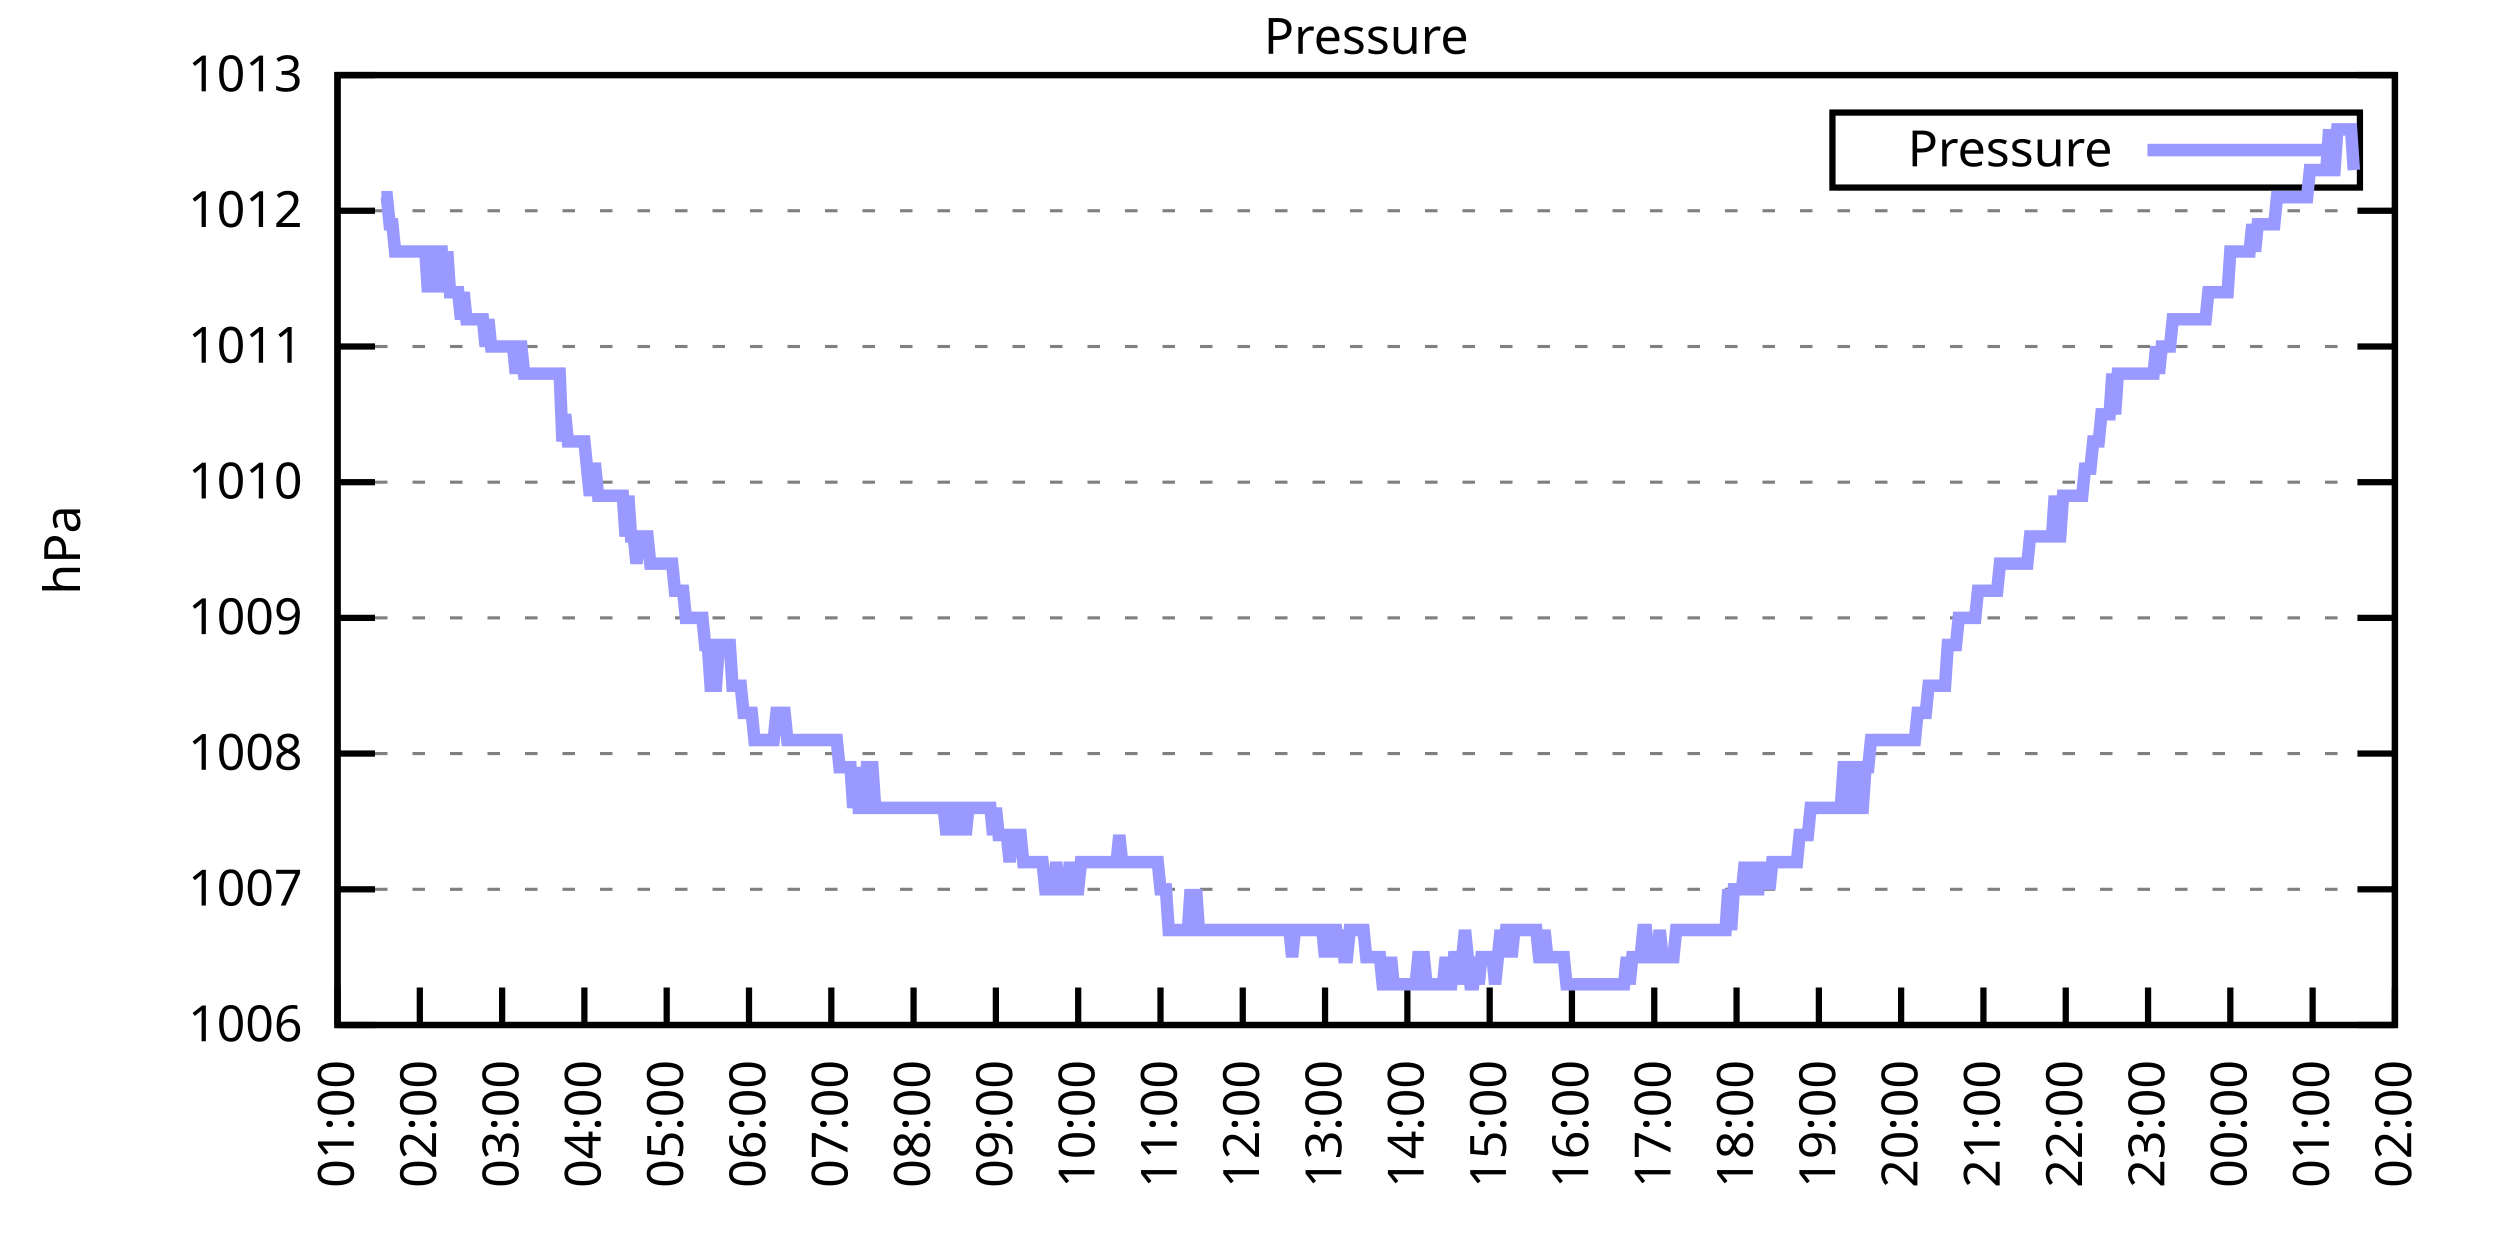
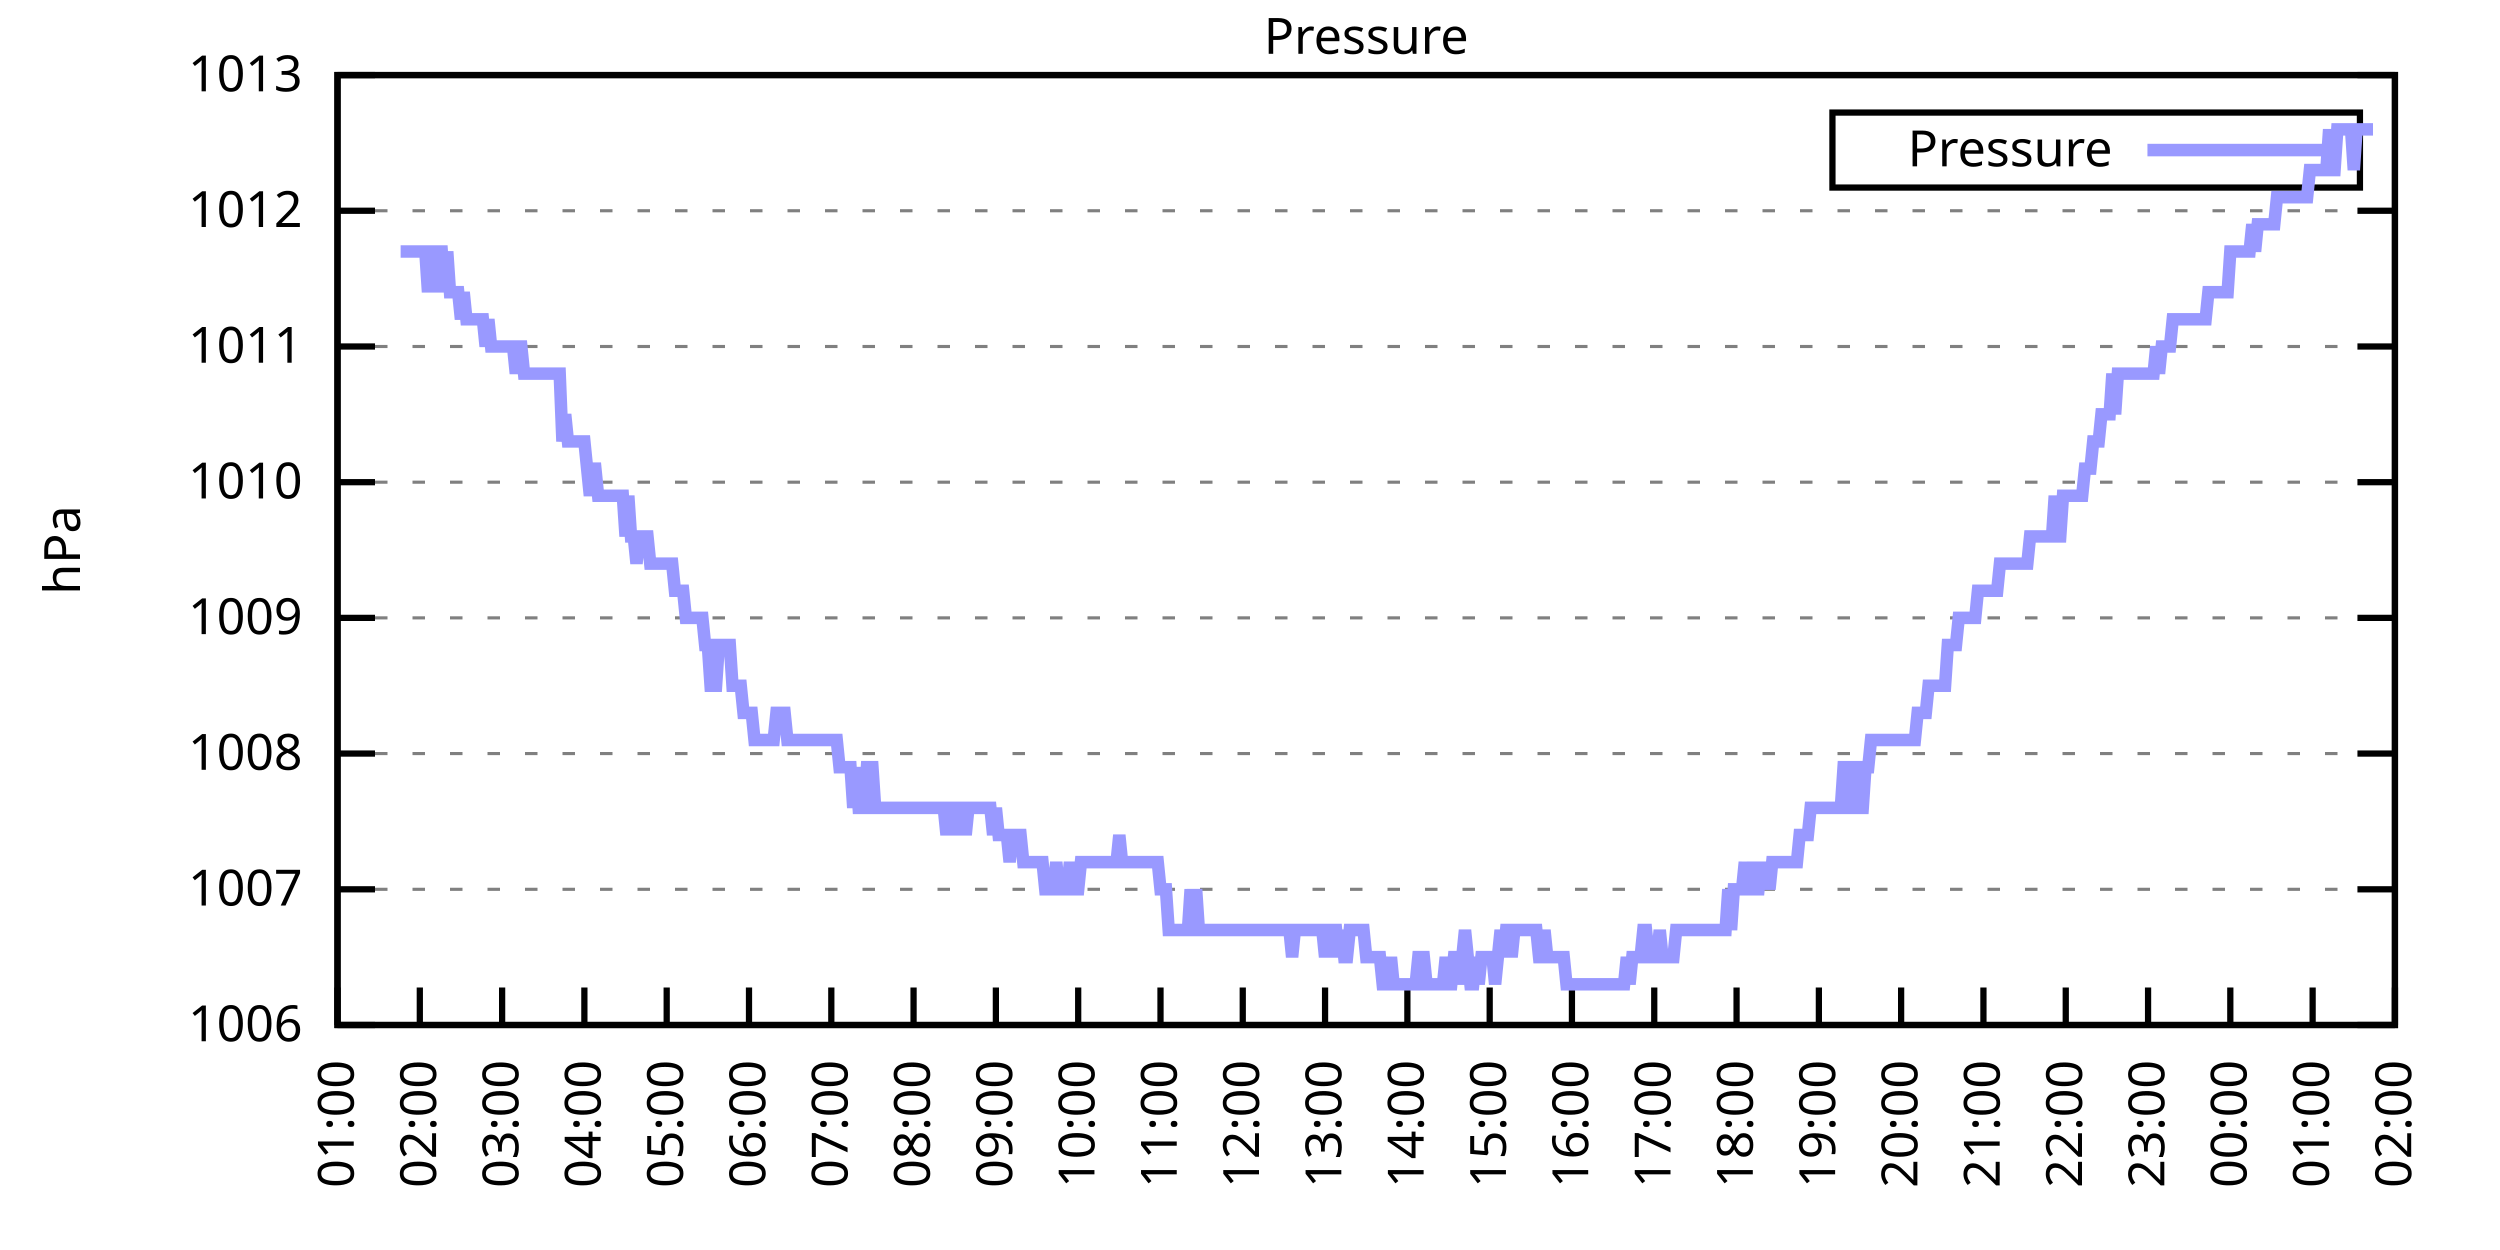
<svg xmlns="http://www.w3.org/2000/svg" xmlns:xlink="http://www.w3.org/1999/xlink" width="400" height="200" viewBox="0 0 400 200">
  <g id="gnuplot_canvas">
    <rect x="0" y="0" width="400" height="200" fill="none" />
    <defs>
      <circle id="gpDot" r="0.5" stroke-width="0.5" stroke="currentColor" />
      <path id="gpPt0" stroke-width="0.333" stroke="currentColor" d="M-1,0 h2 M0,-1 v2" />
      <path id="gpPt1" stroke-width="0.333" stroke="currentColor" d="M-1,-1 L1,1 M1,-1 L-1,1" />
      <path id="gpPt2" stroke-width="0.333" stroke="currentColor" d="M-1,0 L1,0 M0,-1 L0,1 M-1,-1 L1,1 M-1,1 L1,-1" />
      <rect id="gpPt3" stroke-width="0.333" stroke="currentColor" x="-1" y="-1" width="2" height="2" />
      <rect id="gpPt4" stroke-width="0.333" stroke="currentColor" fill="currentColor" x="-1" y="-1" width="2" height="2" />
      <circle id="gpPt5" stroke-width="0.333" stroke="currentColor" cx="0" cy="0" r="1" />
      <use xlink:href="#gpPt5" id="gpPt6" fill="currentColor" stroke="none" />
      <path id="gpPt7" stroke-width="0.333" stroke="currentColor" d="M0,-1.33 L-1.33,0.67 L1.33,0.67 z" />
      <use xlink:href="#gpPt7" id="gpPt8" fill="currentColor" stroke="none" />
      <use xlink:href="#gpPt7" id="gpPt9" stroke="currentColor" transform="rotate(180)" />
      <use xlink:href="#gpPt9" id="gpPt10" fill="currentColor" stroke="none" />
      <use xlink:href="#gpPt3" id="gpPt11" stroke="currentColor" transform="rotate(45)" />
      <use xlink:href="#gpPt11" id="gpPt12" fill="currentColor" stroke="none" />
      <path id="gpPt13" stroke-width="0.333" stroke="currentColor" d="M0,1.330 L1.265,0.411 L0.782,-1.067 L-0.782,-1.076 L-1.265,0.411 z" />
      <use xlink:href="#gpPt13" id="gpPt14" fill="currentColor" stroke="none" />
      <filter id="textbox" filterUnits="objectBoundingBox" x="0" y="0" height="1" width="1">
        <feFlood flood-color="white" flood-opacity="1" result="bgnd" />
        <feComposite in="SourceGraphic" in2="bgnd" operator="atop" />
      </filter>
      <filter id="greybox" filterUnits="objectBoundingBox" x="0" y="0" height="1" width="1">
        <feFlood flood-color="lightgrey" flood-opacity="1" result="grey" />
        <feComposite in="SourceGraphic" in2="grey" operator="atop" />
      </filter>
    </defs>
    <g fill="none" color="white" stroke="currentColor" stroke-width="1.00" stroke-linecap="butt" stroke-linejoin="miter">
</g>
    <g fill="none" color="black" stroke="currentColor" stroke-width="1.00" stroke-linecap="butt" stroke-linejoin="miter">
      <g stroke="none" shape-rendering="crispEdges">
        <polygon fill="rgb(255, 255, 255)" points="54.00,164.00 383.18,164.00 383.18,12.02 54.00,12.02 " />
      </g>
    </g>
    <g fill="none" color="black" stroke="currentColor" stroke-width="1.00" stroke-linecap="butt" stroke-linejoin="miter">
</g>
    <g fill="none" color="black" stroke="black" stroke-width="0.50" stroke-linecap="butt" stroke-linejoin="miter">
</g>
    <g fill="none" color="gray" stroke="currentColor" stroke-width="0.50" stroke-linecap="butt" stroke-linejoin="miter">
      <path stroke="gray" stroke-dasharray="2,4" class="gridline" d="M54.00,164.00 L383.19,164.00  " />
    </g>
    <g fill="none" color="gray" stroke="gray" stroke-width="1.00" stroke-linecap="butt" stroke-linejoin="miter">
</g>
    <g fill="none" color="black" stroke="currentColor" stroke-width="1.00" stroke-linecap="butt" stroke-linejoin="miter">
      <path stroke="black" d="M54.00,164.00 L60.00,164.00 M383.19,164.00 L377.19,164.00  " />
      <g transform="translate(48.40,166.60)" stroke="none" fill="black" font-family="Sans" font-size="8.00" text-anchor="end">
        <text>
          <tspan font-family="Sans"> 1006</tspan>
        </text>
      </g>
    </g>
    <g fill="none" color="black" stroke="currentColor" stroke-width="1.00" stroke-linecap="butt" stroke-linejoin="miter">
</g>
    <g fill="none" color="black" stroke="black" stroke-width="0.50" stroke-linecap="butt" stroke-linejoin="miter">
</g>
    <g fill="none" color="gray" stroke="currentColor" stroke-width="0.50" stroke-linecap="butt" stroke-linejoin="miter">
      <path stroke="gray" stroke-dasharray="2,4" class="gridline" d="M54.00,142.29 L383.19,142.29  " />
    </g>
    <g fill="none" color="gray" stroke="gray" stroke-width="1.00" stroke-linecap="butt" stroke-linejoin="miter">
</g>
    <g fill="none" color="black" stroke="currentColor" stroke-width="1.00" stroke-linecap="butt" stroke-linejoin="miter">
      <path stroke="black" d="M54.00,142.29 L60.00,142.29 M383.19,142.29 L377.19,142.29  " />
      <g transform="translate(48.40,144.89)" stroke="none" fill="black" font-family="Sans" font-size="8.00" text-anchor="end">
        <text>
          <tspan font-family="Sans"> 1007</tspan>
        </text>
      </g>
    </g>
    <g fill="none" color="black" stroke="currentColor" stroke-width="1.00" stroke-linecap="butt" stroke-linejoin="miter">
</g>
    <g fill="none" color="black" stroke="black" stroke-width="0.50" stroke-linecap="butt" stroke-linejoin="miter">
</g>
    <g fill="none" color="gray" stroke="currentColor" stroke-width="0.50" stroke-linecap="butt" stroke-linejoin="miter">
      <path stroke="gray" stroke-dasharray="2,4" class="gridline" d="M54.00,120.57 L383.19,120.57  " />
    </g>
    <g fill="none" color="gray" stroke="gray" stroke-width="1.00" stroke-linecap="butt" stroke-linejoin="miter">
</g>
    <g fill="none" color="black" stroke="currentColor" stroke-width="1.00" stroke-linecap="butt" stroke-linejoin="miter">
      <path stroke="black" d="M54.00,120.57 L60.00,120.57 M383.19,120.57 L377.19,120.57  " />
      <g transform="translate(48.40,123.17)" stroke="none" fill="black" font-family="Sans" font-size="8.00" text-anchor="end">
        <text>
          <tspan font-family="Sans"> 1008</tspan>
        </text>
      </g>
    </g>
    <g fill="none" color="black" stroke="currentColor" stroke-width="1.00" stroke-linecap="butt" stroke-linejoin="miter">
</g>
    <g fill="none" color="black" stroke="black" stroke-width="0.50" stroke-linecap="butt" stroke-linejoin="miter">
</g>
    <g fill="none" color="gray" stroke="currentColor" stroke-width="0.50" stroke-linecap="butt" stroke-linejoin="miter">
      <path stroke="gray" stroke-dasharray="2,4" class="gridline" d="M54.00,98.86 L383.19,98.86  " />
    </g>
    <g fill="none" color="gray" stroke="gray" stroke-width="1.00" stroke-linecap="butt" stroke-linejoin="miter">
</g>
    <g fill="none" color="black" stroke="currentColor" stroke-width="1.00" stroke-linecap="butt" stroke-linejoin="miter">
      <path stroke="black" d="M54.00,98.86 L60.00,98.86 M383.19,98.86 L377.19,98.86  " />
      <g transform="translate(48.40,101.46)" stroke="none" fill="black" font-family="Sans" font-size="8.00" text-anchor="end">
        <text>
          <tspan font-family="Sans"> 1009</tspan>
        </text>
      </g>
    </g>
    <g fill="none" color="black" stroke="currentColor" stroke-width="1.00" stroke-linecap="butt" stroke-linejoin="miter">
</g>
    <g fill="none" color="black" stroke="black" stroke-width="0.50" stroke-linecap="butt" stroke-linejoin="miter">
</g>
    <g fill="none" color="gray" stroke="currentColor" stroke-width="0.50" stroke-linecap="butt" stroke-linejoin="miter">
      <path stroke="gray" stroke-dasharray="2,4" class="gridline" d="M54.00,77.15 L383.19,77.15  " />
    </g>
    <g fill="none" color="gray" stroke="gray" stroke-width="1.00" stroke-linecap="butt" stroke-linejoin="miter">
</g>
    <g fill="none" color="black" stroke="currentColor" stroke-width="1.00" stroke-linecap="butt" stroke-linejoin="miter">
      <path stroke="black" d="M54.00,77.15 L60.00,77.15 M383.19,77.15 L377.19,77.15  " />
      <g transform="translate(48.40,79.75)" stroke="none" fill="black" font-family="Sans" font-size="8.00" text-anchor="end">
        <text>
          <tspan font-family="Sans"> 1010</tspan>
        </text>
      </g>
    </g>
    <g fill="none" color="black" stroke="currentColor" stroke-width="1.00" stroke-linecap="butt" stroke-linejoin="miter">
</g>
    <g fill="none" color="black" stroke="black" stroke-width="0.50" stroke-linecap="butt" stroke-linejoin="miter">
</g>
    <g fill="none" color="gray" stroke="currentColor" stroke-width="0.50" stroke-linecap="butt" stroke-linejoin="miter">
      <path stroke="gray" stroke-dasharray="2,4" class="gridline" d="M54.00,55.44 L383.19,55.44  " />
    </g>
    <g fill="none" color="gray" stroke="gray" stroke-width="1.00" stroke-linecap="butt" stroke-linejoin="miter">
</g>
    <g fill="none" color="black" stroke="currentColor" stroke-width="1.00" stroke-linecap="butt" stroke-linejoin="miter">
      <path stroke="black" d="M54.00,55.44 L60.00,55.44 M383.19,55.44 L377.19,55.44  " />
      <g transform="translate(48.40,58.04)" stroke="none" fill="black" font-family="Sans" font-size="8.00" text-anchor="end">
        <text>
          <tspan font-family="Sans"> 1011</tspan>
        </text>
      </g>
    </g>
    <g fill="none" color="black" stroke="currentColor" stroke-width="1.00" stroke-linecap="butt" stroke-linejoin="miter">
</g>
    <g fill="none" color="black" stroke="black" stroke-width="0.50" stroke-linecap="butt" stroke-linejoin="miter">
</g>
    <g fill="none" color="gray" stroke="currentColor" stroke-width="0.50" stroke-linecap="butt" stroke-linejoin="miter">
      <path stroke="gray" stroke-dasharray="2,4" class="gridline" d="M54.00,33.72 L383.19,33.72  " />
    </g>
    <g fill="none" color="gray" stroke="gray" stroke-width="1.00" stroke-linecap="butt" stroke-linejoin="miter">
</g>
    <g fill="none" color="black" stroke="currentColor" stroke-width="1.00" stroke-linecap="butt" stroke-linejoin="miter">
      <path stroke="black" d="M54.00,33.72 L60.00,33.72 M383.19,33.72 L377.19,33.72  " />
      <g transform="translate(48.40,36.32)" stroke="none" fill="black" font-family="Sans" font-size="8.00" text-anchor="end">
        <text>
          <tspan font-family="Sans"> 1012</tspan>
        </text>
      </g>
    </g>
    <g fill="none" color="black" stroke="currentColor" stroke-width="1.00" stroke-linecap="butt" stroke-linejoin="miter">
</g>
    <g fill="none" color="black" stroke="black" stroke-width="0.50" stroke-linecap="butt" stroke-linejoin="miter">
</g>
    <g fill="none" color="gray" stroke="currentColor" stroke-width="0.50" stroke-linecap="butt" stroke-linejoin="miter">
      <path stroke="gray" stroke-dasharray="2,4" class="gridline" d="M54.00,12.01 L383.19,12.01  " />
    </g>
    <g fill="none" color="gray" stroke="gray" stroke-width="1.00" stroke-linecap="butt" stroke-linejoin="miter">
</g>
    <g fill="none" color="black" stroke="currentColor" stroke-width="1.00" stroke-linecap="butt" stroke-linejoin="miter">
      <path stroke="black" d="M54.00,12.01 L60.00,12.01 M383.19,12.01 L377.19,12.01  " />
      <g transform="translate(48.40,14.61)" stroke="none" fill="black" font-family="Sans" font-size="8.00" text-anchor="end">
        <text>
          <tspan font-family="Sans"> 1013</tspan>
        </text>
      </g>
    </g>
    <g fill="none" color="black" stroke="currentColor" stroke-width="1.00" stroke-linecap="butt" stroke-linejoin="miter">
      <path stroke="black" d="M54.00,164.00 L54.00,158.00  " />
      <g transform="translate(56.60,169.60) rotate(270.00)" stroke="none" fill="black" font-family="Sans" font-size="8.00" text-anchor="end">
        <text>
          <tspan font-family="Sans">01:00</tspan>
        </text>
      </g>
    </g>
    <g fill="none" color="black" stroke="currentColor" stroke-width="1.00" stroke-linecap="butt" stroke-linejoin="miter">
      <path stroke="black" d="M67.17,164.00 L67.17,158.00  " />
      <g transform="translate(69.77,169.60) rotate(270.00)" stroke="none" fill="black" font-family="Sans" font-size="8.00" text-anchor="end">
        <text>
          <tspan font-family="Sans">02:00</tspan>
        </text>
      </g>
    </g>
    <g fill="none" color="black" stroke="currentColor" stroke-width="1.00" stroke-linecap="butt" stroke-linejoin="miter">
      <path stroke="black" d="M80.34,164.00 L80.34,158.00  " />
      <g transform="translate(82.94,169.60) rotate(270.00)" stroke="none" fill="black" font-family="Sans" font-size="8.00" text-anchor="end">
        <text>
          <tspan font-family="Sans">03:00</tspan>
        </text>
      </g>
    </g>
    <g fill="none" color="black" stroke="currentColor" stroke-width="1.00" stroke-linecap="butt" stroke-linejoin="miter">
      <path stroke="black" d="M93.50,164.00 L93.50,158.00  " />
      <g transform="translate(96.10,169.60) rotate(270.00)" stroke="none" fill="black" font-family="Sans" font-size="8.00" text-anchor="end">
        <text>
          <tspan font-family="Sans">04:00</tspan>
        </text>
      </g>
    </g>
    <g fill="none" color="black" stroke="currentColor" stroke-width="1.00" stroke-linecap="butt" stroke-linejoin="miter">
      <path stroke="black" d="M106.67,164.00 L106.67,158.00  " />
      <g transform="translate(109.27,169.60) rotate(270.00)" stroke="none" fill="black" font-family="Sans" font-size="8.00" text-anchor="end">
        <text>
          <tspan font-family="Sans">05:00</tspan>
        </text>
      </g>
    </g>
    <g fill="none" color="black" stroke="currentColor" stroke-width="1.00" stroke-linecap="butt" stroke-linejoin="miter">
      <path stroke="black" d="M119.84,164.00 L119.84,158.00  " />
      <g transform="translate(122.44,169.60) rotate(270.00)" stroke="none" fill="black" font-family="Sans" font-size="8.00" text-anchor="end">
        <text>
          <tspan font-family="Sans">06:00</tspan>
        </text>
      </g>
    </g>
    <g fill="none" color="black" stroke="currentColor" stroke-width="1.00" stroke-linecap="butt" stroke-linejoin="miter">
      <path stroke="black" d="M133.01,164.00 L133.01,158.00  " />
      <g transform="translate(135.61,169.60) rotate(270.00)" stroke="none" fill="black" font-family="Sans" font-size="8.00" text-anchor="end">
        <text>
          <tspan font-family="Sans">07:00</tspan>
        </text>
      </g>
    </g>
    <g fill="none" color="black" stroke="currentColor" stroke-width="1.00" stroke-linecap="butt" stroke-linejoin="miter">
      <path stroke="black" d="M146.17,164.00 L146.17,158.00  " />
      <g transform="translate(148.77,169.60) rotate(270.00)" stroke="none" fill="black" font-family="Sans" font-size="8.00" text-anchor="end">
        <text>
          <tspan font-family="Sans">08:00</tspan>
        </text>
      </g>
    </g>
    <g fill="none" color="black" stroke="currentColor" stroke-width="1.00" stroke-linecap="butt" stroke-linejoin="miter">
      <path stroke="black" d="M159.34,164.00 L159.34,158.00  " />
      <g transform="translate(161.94,169.60) rotate(270.00)" stroke="none" fill="black" font-family="Sans" font-size="8.00" text-anchor="end">
        <text>
          <tspan font-family="Sans">09:00</tspan>
        </text>
      </g>
    </g>
    <g fill="none" color="black" stroke="currentColor" stroke-width="1.00" stroke-linecap="butt" stroke-linejoin="miter">
      <path stroke="black" d="M172.51,164.00 L172.51,158.00  " />
      <g transform="translate(175.11,169.60) rotate(270.00)" stroke="none" fill="black" font-family="Sans" font-size="8.00" text-anchor="end">
        <text>
          <tspan font-family="Sans">10:00</tspan>
        </text>
      </g>
    </g>
    <g fill="none" color="black" stroke="currentColor" stroke-width="1.00" stroke-linecap="butt" stroke-linejoin="miter">
      <path stroke="black" d="M185.68,164.00 L185.68,158.00  " />
      <g transform="translate(188.28,169.60) rotate(270.00)" stroke="none" fill="black" font-family="Sans" font-size="8.00" text-anchor="end">
        <text>
          <tspan font-family="Sans">11:00</tspan>
        </text>
      </g>
    </g>
    <g fill="none" color="black" stroke="currentColor" stroke-width="1.00" stroke-linecap="butt" stroke-linejoin="miter">
      <path stroke="black" d="M198.84,164.00 L198.84,158.00  " />
      <g transform="translate(201.44,169.60) rotate(270.00)" stroke="none" fill="black" font-family="Sans" font-size="8.00" text-anchor="end">
        <text>
          <tspan font-family="Sans">12:00</tspan>
        </text>
      </g>
    </g>
    <g fill="none" color="black" stroke="currentColor" stroke-width="1.00" stroke-linecap="butt" stroke-linejoin="miter">
      <path stroke="black" d="M212.01,164.00 L212.01,158.00  " />
      <g transform="translate(214.61,169.60) rotate(270.00)" stroke="none" fill="black" font-family="Sans" font-size="8.00" text-anchor="end">
        <text>
          <tspan font-family="Sans">13:00</tspan>
        </text>
      </g>
    </g>
    <g fill="none" color="black" stroke="currentColor" stroke-width="1.00" stroke-linecap="butt" stroke-linejoin="miter">
      <path stroke="black" d="M225.18,164.00 L225.18,158.00  " />
      <g transform="translate(227.78,169.60) rotate(270.00)" stroke="none" fill="black" font-family="Sans" font-size="8.00" text-anchor="end">
        <text>
          <tspan font-family="Sans">14:00</tspan>
        </text>
      </g>
    </g>
    <g fill="none" color="black" stroke="currentColor" stroke-width="1.00" stroke-linecap="butt" stroke-linejoin="miter">
      <path stroke="black" d="M238.35,164.00 L238.35,158.00  " />
      <g transform="translate(240.95,169.60) rotate(270.00)" stroke="none" fill="black" font-family="Sans" font-size="8.00" text-anchor="end">
        <text>
          <tspan font-family="Sans">15:00</tspan>
        </text>
      </g>
    </g>
    <g fill="none" color="black" stroke="currentColor" stroke-width="1.00" stroke-linecap="butt" stroke-linejoin="miter">
      <path stroke="black" d="M251.51,164.00 L251.51,158.00  " />
      <g transform="translate(254.11,169.60) rotate(270.00)" stroke="none" fill="black" font-family="Sans" font-size="8.00" text-anchor="end">
        <text>
          <tspan font-family="Sans">16:00</tspan>
        </text>
      </g>
    </g>
    <g fill="none" color="black" stroke="currentColor" stroke-width="1.00" stroke-linecap="butt" stroke-linejoin="miter">
      <path stroke="black" d="M264.68,164.00 L264.68,158.00  " />
      <g transform="translate(267.28,169.60) rotate(270.00)" stroke="none" fill="black" font-family="Sans" font-size="8.00" text-anchor="end">
        <text>
          <tspan font-family="Sans">17:00</tspan>
        </text>
      </g>
    </g>
    <g fill="none" color="black" stroke="currentColor" stroke-width="1.00" stroke-linecap="butt" stroke-linejoin="miter">
      <path stroke="black" d="M277.85,164.00 L277.85,158.00  " />
      <g transform="translate(280.45,169.60) rotate(270.00)" stroke="none" fill="black" font-family="Sans" font-size="8.00" text-anchor="end">
        <text>
          <tspan font-family="Sans">18:00</tspan>
        </text>
      </g>
    </g>
    <g fill="none" color="black" stroke="currentColor" stroke-width="1.00" stroke-linecap="butt" stroke-linejoin="miter">
      <path stroke="black" d="M291.02,164.00 L291.02,158.00  " />
      <g transform="translate(293.62,169.60) rotate(270.00)" stroke="none" fill="black" font-family="Sans" font-size="8.00" text-anchor="end">
        <text>
          <tspan font-family="Sans">19:00</tspan>
        </text>
      </g>
    </g>
    <g fill="none" color="black" stroke="currentColor" stroke-width="1.00" stroke-linecap="butt" stroke-linejoin="miter">
      <path stroke="black" d="M304.18,164.00 L304.18,158.00  " />
      <g transform="translate(306.78,169.60) rotate(270.00)" stroke="none" fill="black" font-family="Sans" font-size="8.00" text-anchor="end">
        <text>
          <tspan font-family="Sans">20:00</tspan>
        </text>
      </g>
    </g>
    <g fill="none" color="black" stroke="currentColor" stroke-width="1.00" stroke-linecap="butt" stroke-linejoin="miter">
      <path stroke="black" d="M317.35,164.00 L317.35,158.00  " />
      <g transform="translate(319.95,169.60) rotate(270.00)" stroke="none" fill="black" font-family="Sans" font-size="8.00" text-anchor="end">
        <text>
          <tspan font-family="Sans">21:00</tspan>
        </text>
      </g>
    </g>
    <g fill="none" color="black" stroke="currentColor" stroke-width="1.00" stroke-linecap="butt" stroke-linejoin="miter">
      <path stroke="black" d="M330.52,164.00 L330.52,158.00  " />
      <g transform="translate(333.12,169.60) rotate(270.00)" stroke="none" fill="black" font-family="Sans" font-size="8.00" text-anchor="end">
        <text>
          <tspan font-family="Sans">22:00</tspan>
        </text>
      </g>
    </g>
    <g fill="none" color="black" stroke="currentColor" stroke-width="1.00" stroke-linecap="butt" stroke-linejoin="miter">
      <path stroke="black" d="M343.69,164.00 L343.69,158.00  " />
      <g transform="translate(346.29,169.60) rotate(270.00)" stroke="none" fill="black" font-family="Sans" font-size="8.00" text-anchor="end">
        <text>
          <tspan font-family="Sans">23:00</tspan>
        </text>
      </g>
    </g>
    <g fill="none" color="black" stroke="currentColor" stroke-width="1.00" stroke-linecap="butt" stroke-linejoin="miter">
      <path stroke="black" d="M356.85,164.00 L356.85,158.00  " />
      <g transform="translate(359.45,169.60) rotate(270.00)" stroke="none" fill="black" font-family="Sans" font-size="8.00" text-anchor="end">
        <text>
          <tspan font-family="Sans">00:00</tspan>
        </text>
      </g>
    </g>
    <g fill="none" color="black" stroke="currentColor" stroke-width="1.00" stroke-linecap="butt" stroke-linejoin="miter">
      <path stroke="black" d="M370.02,164.00 L370.02,158.00  " />
      <g transform="translate(372.62,169.60) rotate(270.00)" stroke="none" fill="black" font-family="Sans" font-size="8.00" text-anchor="end">
        <text>
          <tspan font-family="Sans">01:00</tspan>
        </text>
      </g>
    </g>
    <g fill="none" color="black" stroke="currentColor" stroke-width="1.00" stroke-linecap="butt" stroke-linejoin="miter">
      <path stroke="black" d="M383.19,164.00 L383.19,158.00  " />
      <g transform="translate(385.79,169.60) rotate(270.00)" stroke="none" fill="black" font-family="Sans" font-size="8.00" text-anchor="end">
        <text>
          <tspan font-family="Sans">02:00</tspan>
        </text>
      </g>
    </g>
    <g fill="none" color="black" stroke="currentColor" stroke-width="1.00" stroke-linecap="butt" stroke-linejoin="miter">
</g>
    <g fill="none" color="black" stroke="currentColor" stroke-width="1.00" stroke-linecap="butt" stroke-linejoin="miter">
      <path stroke="black" d="M54.00,12.01 L54.00,164.00 L383.19,164.00 L383.19,12.01 L54.00,12.01 Z  " />
    </g>
    <g fill="none" color="black" stroke="currentColor" stroke-width="1.00" stroke-linecap="butt" stroke-linejoin="miter">
</g>
    <g fill="none" color="black" stroke="currentColor" stroke-width="1.00" stroke-linecap="butt" stroke-linejoin="miter">
      <path stroke="black" d="M293.19,30.01 L293.19,18.01 L377.59,18.01 L377.59,30.01 L293.19,30.01 Z  " />
    </g>
    <g id="Pressure_plot_1">
      <g fill="none" color="white" stroke="black" stroke-width="2.00" stroke-linecap="butt" stroke-linejoin="miter">
</g>
      <g fill="none" color="black" stroke="currentColor" stroke-width="2.00" stroke-linecap="butt" stroke-linejoin="miter">
        <g transform="translate(337.99,26.61)" stroke="none" fill="black" font-family="Sans" font-size="8.00" text-anchor="end">
          <text>
            <tspan font-family="Sans">Pressure</tspan>
          </text>
        </g>
      </g>
      <g fill="none" color="black" stroke="currentColor" stroke-width="2.00" stroke-linecap="butt" stroke-linejoin="miter">
-         <path stroke="rgb(153, 153, 255)" d="M343.59,24.01 L371.99,24.01 M61.02,31.55 L61.46,31.55 L61.90,31.55 L62.34,35.89 L62.78,35.89 L63.22,40.24   L63.66,40.24 L64.10,40.24 L64.53,40.24 L64.97,40.24 L65.41,40.24 L65.85,40.24 L66.29,40.24 L66.73,40.24   L67.17,40.24 L67.61,40.24 L68.05,40.24 L68.48,46.75 L68.92,40.24 L69.36,40.24 L69.80,46.75 L70.24,40.24   L70.68,40.24 L71.12,46.75 L71.56,40.24 L72.00,46.75 L72.43,46.75 L72.87,46.75 L73.31,46.75 L73.75,51.09   L74.19,46.75 L74.63,51.09 L75.07,51.09 L75.51,51.09 L75.95,51.09 L76.38,51.09 L76.82,51.09 L77.26,51.09   L77.70,55.44 L78.14,51.09 L78.58,55.44 L79.02,55.44 L79.46,55.44 L79.90,55.44 L80.34,55.44 L80.77,55.44   L81.21,55.44 L81.65,55.44 L82.09,55.44 L82.53,59.78 L82.97,55.44 L83.41,55.44 L83.85,59.78 L84.29,59.78   L84.72,59.78 L85.16,59.78 L85.60,59.78 L86.04,59.78 L86.48,59.78 L86.92,59.78 L87.36,59.78 L87.80,59.78   L88.24,59.78 L88.67,59.78 L89.11,59.78 L89.55,59.78 L89.99,70.63 L90.43,66.29 L90.87,70.63 L91.31,70.63   L91.75,70.63 L92.19,70.63 L92.62,70.63 L93.06,70.63 L93.50,70.63 L93.94,74.98 L94.38,79.32 L94.82,74.98   L95.26,74.98 L95.70,79.32 L96.14,79.32 L96.58,79.32 L97.01,79.32 L97.45,79.32 L97.89,79.32 L98.33,79.32   L98.77,79.32 L99.21,79.32 L99.65,79.32 L100.09,85.83 L100.53,79.32 L100.96,85.83 L101.40,85.83 L101.84,90.18   L102.28,85.83 L102.72,85.83 L103.16,85.83 L103.60,85.83 L104.04,90.18 L104.48,90.18 L104.91,90.18 L105.35,90.18   L105.79,90.18 L106.23,90.18 L106.67,90.18 L107.11,90.18 L107.55,90.18 L107.99,94.52 L108.43,94.52 L108.87,94.52   L109.30,94.52 L109.74,98.86 L110.18,98.86 L110.62,98.86 L111.06,98.86 L111.50,98.86 L111.94,98.86 L112.38,98.86   L112.82,103.20 L113.25,103.20 L113.69,109.72 L114.13,109.72 L114.57,109.72 L115.01,103.20 L115.45,103.20 L115.89,103.20   L116.33,103.20 L116.77,103.20 L117.20,109.72 L117.64,109.72 L118.08,109.72 L118.52,109.72 L118.96,114.06 L119.40,114.06   L119.84,114.06 L120.28,114.06 L120.72,118.40 L121.15,118.40 L121.59,118.40 L122.03,118.40 L122.47,118.40 L122.91,118.40   L123.35,118.40 L123.79,118.40 L124.23,114.06 L124.67,114.06 L125.11,114.06 L125.54,114.06 L125.98,118.40 L126.42,118.40   L126.86,118.40 L127.30,118.40 L127.74,118.40 L128.18,118.40 L128.62,118.40 L129.06,118.40 L129.49,118.40 L129.93,118.40   L130.37,118.40 L130.81,118.40 L131.25,118.40 L131.69,118.40 L132.13,118.40 L132.57,118.40 L133.01,118.40 L133.44,118.40   L133.88,118.40 L134.32,122.75 L134.76,122.75 L135.20,122.75 L135.64,122.75 L136.08,122.75 L136.52,129.26 L136.96,122.75   L137.39,129.26 L137.83,129.26 L138.27,129.26 L138.71,122.75 L139.15,122.75 L139.59,122.75 L140.03,129.26 L140.47,129.26   L140.91,129.26 L141.35,129.26 L141.78,129.26 L142.22,129.26 L142.66,129.26 L143.10,129.26 L143.54,129.26 L143.98,129.26   L144.42,129.26 L144.86,129.26 L145.30,129.26 L145.73,129.26 L146.17,129.26 L146.61,129.26 L147.05,129.26 L147.49,129.26   L147.93,129.26 L148.37,129.26 L148.81,129.26 L149.25,129.26 L149.68,129.26 L150.12,129.26 L150.56,129.26 L151.00,129.26   L151.44,133.60 L151.88,129.26 L152.32,129.26 L152.76,133.60 L153.20,129.26 L153.63,129.26 L154.07,129.26 L154.51,133.60   L154.95,129.26 L155.39,129.26 L155.83,129.26 L156.27,129.26 L156.71,129.26 L157.15,129.26 L157.59,129.26 L158.02,129.26   L158.46,129.26 L158.90,133.60 L159.34,129.26 L159.78,133.60 L160.22,133.60 L160.66,133.60 L161.10,133.60 L161.54,137.94   L161.97,133.60 L162.41,133.60 L162.85,133.60 L163.29,133.60 L163.73,137.94 L164.17,137.94 L164.61,137.94 L165.05,137.94   L165.49,137.94 L165.92,137.94 L166.36,137.94 L166.80,137.94 L167.24,142.29 L167.68,142.29 L168.12,142.29 L168.56,142.29   L169.00,137.94 L169.44,142.29 L169.87,142.29 L170.31,142.29 L170.75,142.29 L171.19,137.94 L171.63,142.29 L172.07,142.29   L172.51,142.29 L172.95,137.94 L173.39,137.94 L173.83,137.94 L174.26,137.94 L174.70,137.94 L175.14,137.94 L175.58,137.94   L176.02,137.94 L176.46,137.94 L176.90,137.94 L177.34,137.94 L177.78,137.94 L178.21,137.94 L178.65,137.94 L179.09,133.60   L179.53,137.94 L179.97,137.94 L180.41,137.94 L180.85,137.94 L181.29,137.94 L181.73,137.94 L182.16,137.94 L182.60,137.94   L183.04,137.94 L183.48,137.94 L183.92,137.94 L184.36,137.94 L184.80,137.94 L185.24,137.94 L185.68,142.29 L186.11,142.29   L186.55,142.29 L186.99,148.80 L187.43,148.80 L187.87,148.80 L188.31,148.80 L188.75,148.80 L189.19,148.80 L189.63,148.80   L190.07,148.80 L190.50,142.29 L190.94,148.80 L191.38,142.29 L191.82,148.80 L192.26,148.80 L192.70,148.80 L193.14,148.80   L193.58,148.80 L194.02,148.80 L194.45,148.80 L194.89,148.80 L195.33,148.80 L195.77,148.80 L196.21,148.80 L196.65,148.80   L197.09,148.80 L197.53,148.80 L197.97,148.80 L198.40,148.80 L198.84,148.80 L199.28,148.80 L199.72,148.80 L200.16,148.80   L200.60,148.80 L201.04,148.80 L201.48,148.80 L201.92,148.80 L202.35,148.80 L202.79,148.80 L203.23,148.80 L203.67,148.80   L204.11,148.80 L204.55,148.80 L204.99,148.80 L205.43,148.80 L205.87,148.80 L206.31,148.80 L206.74,153.14 L207.18,148.80   L207.62,148.80 L208.06,148.80 L208.50,148.80 L208.94,148.80 L209.38,148.80 L209.82,148.80 L210.26,148.80 L210.69,148.80   L211.13,148.80 L211.57,148.80 L212.01,153.14 L212.45,148.80 L212.89,153.14 L213.33,148.80 L213.77,148.80 L214.21,153.14   L214.64,148.80 L215.08,153.14 L215.52,153.14 L215.96,148.80 L216.40,148.80 L216.84,148.80 L217.28,148.80 L217.72,148.80   L218.16,148.80 L218.60,153.14 L219.03,153.14 L219.47,153.14 L219.91,153.14 L220.35,153.14 L220.79,153.14 L221.23,157.49   L221.67,157.49 L222.11,157.49 L222.55,153.14 L222.98,157.49 L223.42,157.49 L223.86,157.49 L224.30,157.49 L224.74,157.49   L225.18,157.49 L225.62,157.49 L226.06,157.49 L226.50,157.49 L226.93,153.14 L227.37,153.14 L227.81,153.14 L228.25,157.49   L228.69,157.49 L229.13,157.49 L229.57,157.49 L230.01,157.49 L230.45,157.49 L230.88,157.49 L231.32,153.14 L231.76,157.49   L232.20,157.49 L232.64,153.14 L233.08,153.14 L233.52,157.49 L233.96,153.14 L234.40,148.80 L234.84,153.14 L235.27,157.49   L235.71,157.49 L236.15,153.14 L236.59,157.49 L237.03,153.14 L237.47,153.14 L237.91,153.14 L238.35,153.14 L238.79,153.14   L239.22,157.49 L239.66,153.14 L240.10,148.80 L240.54,153.14 L240.98,148.80 L241.42,148.80 L241.86,153.14 L242.30,148.80   L242.74,148.80 L243.17,148.80 L243.61,148.80 L244.05,148.80 L244.49,148.80 L244.93,148.80 L245.37,148.80 L245.81,148.80   L246.25,153.14 L246.69,153.14 L247.12,148.80 L247.56,153.14 L248.00,153.14 L248.44,153.14 L248.88,153.14 L249.32,153.14   L249.76,153.14 L250.20,153.14 L250.64,157.49 L251.08,157.49 L251.51,157.49 L251.95,157.49 L252.39,157.49 L252.83,157.49   L253.27,157.49 L253.71,157.49 L254.15,157.49 L254.59,157.49 L255.03,157.49 L255.46,157.49 L255.90,157.49 L256.34,157.49   L256.78,157.49 L257.22,157.49 L257.66,157.49 L258.10,157.49 L258.54,157.49 L258.98,157.49 L259.41,157.49 L259.85,157.49   L260.29,153.14 L260.73,157.49 L261.17,153.14 L261.61,153.14 L262.05,153.14 L262.49,153.14 L262.93,148.80 L263.36,148.80   L263.80,153.14 L264.24,153.14 L264.68,153.14 L265.12,153.14 L265.56,148.80 L266.00,153.14 L266.44,153.14 L266.88,153.14   L267.32,153.14 L267.75,153.14 L268.19,148.80 L268.63,148.80 L269.07,148.80 L269.51,148.80 L269.95,148.80 L270.39,148.80   L270.83,148.80 L271.27,148.80 L271.70,148.80 L272.14,148.80 L272.58,148.80 L273.02,148.80 L273.46,148.80 L273.90,148.80   L274.34,148.80 L274.78,148.80 L275.22,148.80 L275.65,148.80 L276.09,148.80 L276.53,142.29 L276.97,148.80 L277.41,142.29   L277.85,142.29 L278.29,142.29 L278.73,142.29 L279.17,137.94 L279.60,142.29 L280.04,142.29 L280.48,137.94 L280.92,142.29   L281.36,142.29 L281.80,137.94 L282.24,142.29 L282.68,137.94 L283.12,142.29 L283.56,137.94 L283.99,137.94 L284.43,137.94   L284.87,137.94 L285.31,137.94 L285.75,137.94 L286.19,137.94 L286.63,137.94 L287.07,137.94 L287.51,137.94 L287.94,133.60   L288.38,133.60 L288.82,133.60 L289.26,133.60 L289.70,129.26 L290.14,129.26 L290.58,129.26 L291.02,129.26 L291.46,129.26   L291.89,129.26 L292.33,129.26 L292.77,129.26 L293.21,129.26 L293.65,129.26 L294.09,129.26 L294.53,129.26 L294.97,122.75   L295.41,122.75 L295.84,129.26 L296.28,129.26 L296.72,122.75 L297.16,122.75 L297.60,129.26 L298.04,129.26 L298.48,122.75   L298.92,122.75 L299.36,118.40 L299.80,118.40 L300.23,118.40 L300.67,118.40 L301.11,118.40 L301.55,118.40 L301.99,118.40   L302.43,118.40 L302.87,118.40 L303.31,118.40 L303.75,118.40 L304.18,118.40 L304.62,118.40 L305.06,118.40 L305.50,118.40   L305.94,118.40 L306.38,118.40 L306.82,114.06 L307.26,114.06 L307.70,114.06 L308.13,114.06 L308.57,109.72 L309.01,109.72   L309.45,109.72 L309.89,109.72 L310.33,109.72 L310.77,109.72 L311.21,109.72 L311.65,103.20 L312.08,103.20 L312.52,103.20   L312.96,103.20 L313.40,98.86 L313.84,98.86 L314.28,98.86 L314.72,98.86 L315.16,98.86 L315.60,98.86 L316.04,98.86   L316.47,94.52 L316.91,94.52 L317.35,94.52 L317.79,94.52 L318.23,94.52 L318.67,94.52 L319.11,94.52 L319.55,94.52   L319.99,90.18 L320.42,90.18 L320.86,90.18 L321.30,90.18 L321.74,90.18 L322.18,90.18 L322.62,90.18 L323.06,90.18   L323.50,90.18 L323.94,90.18 L324.37,90.18 L324.81,85.83 L325.25,85.83 L325.69,85.83 L326.13,85.83 L326.57,85.83   L327.01,85.83 L327.45,85.83 L327.89,85.83 L328.33,85.83 L328.76,79.32 L329.20,85.83 L329.64,85.83 L330.08,79.32   L330.52,79.32 L330.96,79.32 L331.40,79.32 L331.84,79.32 L332.28,79.32 L332.71,79.32 L333.15,79.32 L333.59,74.98   L334.03,74.98 L334.47,74.98 L334.91,70.63 L335.35,70.63 L335.79,70.63 L336.23,66.29 L336.66,66.29 L337.10,66.29   L337.54,66.29 L337.98,59.78 L338.42,66.29 L338.86,59.78 L339.30,59.78 L339.74,59.78 L340.18,59.78 L340.61,59.78   L341.05,59.78 L341.49,59.78 L341.93,59.78 L342.37,59.78 L342.81,59.78 L343.25,59.78 L343.69,59.78 L344.13,59.78   L344.57,59.78 L345.00,55.44 L345.44,59.78 L345.88,55.44 L346.32,55.44 L346.76,55.44 L347.20,55.44 L347.64,51.09   L348.08,51.09 L348.52,51.09 L348.95,51.09 L349.39,51.09 L349.83,51.09 L350.27,51.09 L350.71,51.09 L351.15,51.09   L351.59,51.09 L352.03,51.09 L352.47,51.09 L352.90,51.09 L353.34,46.75 L353.78,46.75 L354.22,46.75 L354.66,46.75   L355.10,46.75 L355.54,46.75 L355.98,46.75 L356.42,46.75 L356.85,40.24 L357.29,40.24 L357.73,40.24 L358.17,40.24   L358.61,40.24 L359.05,40.24 L359.49,40.24 L359.93,40.24 L360.37,35.89 L360.81,40.24 L361.24,35.89 L361.68,35.89   L362.12,35.89 L362.56,35.89 L363.00,35.89 L363.44,35.89 L363.88,35.89 L364.32,31.55 L364.76,31.55 L365.19,31.55   L365.63,31.55 L366.07,31.55 L366.51,31.55 L366.95,31.55 L367.39,31.55 L367.83,31.55 L368.27,31.55 L368.71,31.55   L369.14,31.55 L369.58,27.21 L370.02,27.21 L370.46,27.21 L370.90,27.21 L371.34,27.21 L371.78,27.21 L372.22,27.21   L372.66,20.70 L373.09,27.21 L373.53,27.21 L373.97,20.70 L374.41,20.70 L374.85,20.70 L375.29,20.70 L375.73,20.70   L376.17,20.70 L376.61,27.21  " />
+         <path stroke="rgb(153, 153, 255)" d="M343.59,24.01 L371.99,24.01 M64.10,40.24 L64.53,40.24 L64.97,40.24 L65.41,40.24 L65.85,40.24 L66.29,40.24   L66.73,40.24 L67.17,40.24 L67.61,40.24 L68.05,40.24 L68.48,46.75 L68.92,40.24 L69.36,40.24 L69.80,46.75   L70.24,40.24 L70.68,40.24 L71.12,46.75 L71.56,40.24 L72.00,46.75 L72.43,46.75 L72.87,46.75 L73.31,46.75   L73.75,51.09 L74.19,46.75 L74.63,51.09 L75.07,51.09 L75.51,51.09 L75.95,51.09 L76.38,51.09 L76.82,51.09   L77.26,51.09 L77.70,55.44 L78.14,51.09 L78.58,55.44 L79.02,55.44 L79.46,55.44 L79.90,55.44 L80.34,55.44   L80.77,55.44 L81.21,55.44 L81.65,55.44 L82.09,55.44 L82.53,59.78 L82.97,55.44 L83.41,55.44 L83.85,59.78   L84.29,59.78 L84.72,59.78 L85.16,59.78 L85.60,59.78 L86.04,59.78 L86.48,59.78 L86.92,59.78 L87.36,59.78   L87.80,59.78 L88.24,59.78 L88.67,59.78 L89.11,59.78 L89.55,59.78 L89.99,70.63 L90.43,66.29 L90.87,70.63   L91.31,70.63 L91.75,70.63 L92.19,70.63 L92.62,70.63 L93.06,70.63 L93.50,70.63 L93.94,74.98 L94.38,79.32   L94.82,74.98 L95.26,74.98 L95.70,79.32 L96.14,79.32 L96.58,79.32 L97.01,79.32 L97.45,79.32 L97.89,79.32   L98.33,79.32 L98.77,79.32 L99.21,79.32 L99.65,79.32 L100.09,85.83 L100.53,79.32 L100.96,85.83 L101.40,85.83   L101.84,90.18 L102.28,85.83 L102.72,85.83 L103.16,85.83 L103.60,85.83 L104.04,90.18 L104.48,90.18 L104.91,90.18   L105.35,90.18 L105.79,90.18 L106.23,90.18 L106.67,90.18 L107.11,90.18 L107.55,90.18 L107.99,94.52 L108.43,94.52   L108.87,94.52 L109.30,94.52 L109.74,98.86 L110.18,98.86 L110.62,98.86 L111.06,98.86 L111.50,98.86 L111.94,98.86   L112.38,98.86 L112.82,103.20 L113.25,103.20 L113.69,109.72 L114.13,109.72 L114.57,109.72 L115.01,103.20 L115.45,103.20   L115.89,103.20 L116.33,103.20 L116.77,103.20 L117.20,109.72 L117.64,109.72 L118.08,109.72 L118.52,109.72 L118.96,114.06   L119.40,114.06 L119.84,114.06 L120.28,114.06 L120.72,118.40 L121.15,118.40 L121.59,118.40 L122.03,118.40 L122.47,118.40   L122.91,118.40 L123.35,118.40 L123.79,118.40 L124.23,114.06 L124.67,114.06 L125.11,114.06 L125.54,114.06 L125.98,118.40   L126.42,118.40 L126.86,118.40 L127.30,118.40 L127.74,118.40 L128.18,118.40 L128.62,118.40 L129.06,118.40 L129.49,118.40   L129.93,118.40 L130.37,118.40 L130.81,118.40 L131.25,118.40 L131.69,118.40 L132.13,118.40 L132.57,118.40 L133.01,118.40   L133.44,118.40 L133.88,118.40 L134.32,122.75 L134.76,122.75 L135.20,122.75 L135.64,122.75 L136.08,122.75 L136.52,129.26   L136.96,122.75 L137.39,129.26 L137.83,129.26 L138.27,129.26 L138.71,122.75 L139.15,122.75 L139.59,122.75 L140.03,129.26   L140.47,129.26 L140.91,129.26 L141.35,129.26 L141.78,129.26 L142.22,129.26 L142.66,129.26 L143.10,129.26 L143.54,129.26   L143.98,129.26 L144.42,129.26 L144.86,129.26 L145.30,129.26 L145.73,129.26 L146.17,129.26 L146.61,129.26 L147.05,129.26   L147.49,129.26 L147.93,129.26 L148.37,129.26 L148.81,129.26 L149.25,129.26 L149.68,129.26 L150.12,129.26 L150.56,129.26   L151.00,129.26 L151.44,133.60 L151.88,129.26 L152.32,129.26 L152.76,133.60 L153.20,129.26 L153.63,129.26 L154.07,129.26   L154.51,133.60 L154.95,129.26 L155.39,129.26 L155.83,129.26 L156.27,129.26 L156.71,129.26 L157.15,129.26 L157.59,129.26   L158.02,129.26 L158.46,129.26 L158.90,133.60 L159.34,129.26 L159.78,133.60 L160.22,133.60 L160.66,133.60 L161.10,133.60   L161.54,137.94 L161.97,133.60 L162.41,133.60 L162.85,133.60 L163.29,133.60 L163.73,137.94 L164.17,137.94 L164.61,137.94   L165.05,137.94 L165.49,137.94 L165.92,137.94 L166.36,137.94 L166.80,137.94 L167.24,142.29 L167.68,142.29 L168.12,142.29   L168.56,142.29 L169.00,137.94 L169.44,142.29 L169.87,142.29 L170.31,142.29 L170.75,142.29 L171.19,137.94 L171.63,142.29   L172.07,142.29 L172.51,142.29 L172.95,137.94 L173.39,137.94 L173.83,137.94 L174.26,137.94 L174.70,137.94 L175.14,137.94   L175.58,137.94 L176.02,137.94 L176.46,137.94 L176.90,137.94 L177.34,137.94 L177.78,137.94 L178.21,137.94 L178.65,137.94   L179.09,133.60 L179.53,137.94 L179.97,137.94 L180.41,137.94 L180.85,137.94 L181.29,137.94 L181.73,137.94 L182.16,137.94   L182.60,137.94 L183.04,137.94 L183.48,137.94 L183.92,137.94 L184.36,137.94 L184.80,137.94 L185.24,137.94 L185.68,142.29   L186.11,142.29 L186.55,142.29 L186.99,148.80 L187.43,148.80 L187.87,148.80 L188.31,148.80 L188.75,148.80 L189.19,148.80   L189.63,148.80 L190.07,148.80 L190.50,142.29 L190.94,148.80 L191.38,142.29 L191.82,148.80 L192.26,148.80 L192.70,148.80   L193.14,148.80 L193.58,148.80 L194.02,148.80 L194.45,148.80 L194.89,148.80 L195.33,148.80 L195.77,148.80 L196.21,148.80   L196.65,148.80 L197.09,148.80 L197.53,148.80 L197.97,148.80 L198.40,148.80 L198.84,148.80 L199.28,148.80 L199.72,148.80   L200.16,148.80 L200.60,148.80 L201.04,148.80 L201.48,148.80 L201.92,148.80 L202.35,148.80 L202.79,148.80 L203.23,148.80   L203.67,148.80 L204.11,148.80 L204.55,148.80 L204.99,148.80 L205.43,148.80 L205.87,148.80 L206.31,148.80 L206.74,153.14   L207.18,148.80 L207.62,148.80 L208.06,148.80 L208.50,148.80 L208.94,148.80 L209.38,148.80 L209.82,148.80 L210.26,148.80   L210.69,148.80 L211.13,148.80 L211.57,148.80 L212.01,153.14 L212.45,148.80 L212.89,153.14 L213.33,148.80 L213.77,148.80   L214.21,153.14 L214.64,148.80 L215.08,153.14 L215.52,153.14 L215.96,148.80 L216.40,148.80 L216.84,148.80 L217.28,148.80   L217.72,148.80 L218.16,148.80 L218.60,153.14 L219.03,153.14 L219.47,153.14 L219.91,153.14 L220.35,153.14 L220.79,153.14   L221.23,157.49 L221.67,157.49 L222.11,157.49 L222.55,153.14 L222.98,157.49 L223.42,157.49 L223.86,157.49 L224.30,157.49   L224.74,157.49 L225.18,157.49 L225.62,157.49 L226.06,157.49 L226.50,157.49 L226.93,153.14 L227.37,153.14 L227.81,153.14   L228.25,157.49 L228.69,157.49 L229.13,157.49 L229.57,157.49 L230.01,157.49 L230.45,157.49 L230.88,157.49 L231.32,153.14   L231.76,157.49 L232.20,157.49 L232.64,153.14 L233.08,153.14 L233.52,157.49 L233.96,153.14 L234.40,148.80 L234.84,153.14   L235.27,157.49 L235.71,157.49 L236.15,153.14 L236.59,157.49 L237.03,153.14 L237.47,153.14 L237.91,153.14 L238.35,153.14   L238.79,153.14 L239.22,157.49 L239.66,153.14 L240.10,148.80 L240.54,153.14 L240.98,148.80 L241.42,148.80 L241.86,153.14   L242.30,148.80 L242.74,148.80 L243.17,148.80 L243.61,148.80 L244.05,148.80 L244.49,148.80 L244.93,148.80 L245.37,148.80   L245.81,148.80 L246.25,153.14 L246.69,153.14 L247.12,148.80 L247.56,153.14 L248.00,153.14 L248.44,153.14 L248.88,153.14   L249.32,153.14 L249.76,153.14 L250.20,153.14 L250.64,157.49 L251.08,157.49 L251.51,157.49 L251.95,157.49 L252.39,157.49   L252.83,157.49 L253.27,157.49 L253.71,157.49 L254.15,157.49 L254.59,157.49 L255.03,157.49 L255.46,157.49 L255.90,157.49   L256.34,157.49 L256.78,157.49 L257.22,157.49 L257.66,157.49 L258.10,157.49 L258.54,157.49 L258.98,157.49 L259.41,157.49   L259.85,157.49 L260.29,153.14 L260.73,157.49 L261.17,153.14 L261.61,153.14 L262.05,153.14 L262.49,153.14 L262.93,148.80   L263.36,148.80 L263.80,153.14 L264.24,153.14 L264.68,153.14 L265.12,153.14 L265.56,148.80 L266.00,153.14 L266.44,153.14   L266.88,153.14 L267.32,153.14 L267.75,153.14 L268.19,148.80 L268.63,148.80 L269.07,148.80 L269.51,148.80 L269.95,148.80   L270.39,148.80 L270.83,148.80 L271.27,148.80 L271.70,148.80 L272.14,148.80 L272.58,148.80 L273.02,148.80 L273.46,148.80   L273.90,148.80 L274.34,148.80 L274.78,148.80 L275.22,148.80 L275.65,148.80 L276.09,148.80 L276.53,142.29 L276.97,148.80   L277.41,142.29 L277.85,142.29 L278.29,142.29 L278.73,142.29 L279.17,137.94 L279.60,142.29 L280.04,142.29 L280.48,137.94   L280.92,142.29 L281.36,142.29 L281.80,137.94 L282.24,142.29 L282.68,137.94 L283.12,142.29 L283.56,137.94 L283.99,137.94   L284.43,137.94 L284.87,137.94 L285.31,137.94 L285.75,137.94 L286.19,137.94 L286.63,137.94 L287.07,137.94 L287.51,137.94   L287.94,133.60 L288.38,133.60 L288.82,133.60 L289.26,133.60 L289.70,129.26 L290.14,129.26 L290.58,129.26 L291.02,129.26   L291.46,129.26 L291.89,129.26 L292.33,129.26 L292.77,129.26 L293.21,129.26 L293.65,129.26 L294.09,129.26 L294.53,129.26   L294.97,122.75 L295.41,122.75 L295.84,129.26 L296.28,129.26 L296.72,122.75 L297.16,122.75 L297.60,129.26 L298.04,129.26   L298.48,122.75 L298.92,122.75 L299.36,118.40 L299.80,118.40 L300.23,118.40 L300.67,118.40 L301.11,118.40 L301.55,118.40   L301.99,118.40 L302.43,118.40 L302.87,118.40 L303.31,118.40 L303.75,118.40 L304.18,118.40 L304.62,118.40 L305.06,118.40   L305.50,118.40 L305.94,118.40 L306.38,118.40 L306.82,114.06 L307.26,114.06 L307.70,114.06 L308.13,114.06 L308.57,109.72   L309.01,109.72 L309.45,109.72 L309.89,109.72 L310.33,109.72 L310.77,109.72 L311.21,109.72 L311.65,103.20 L312.08,103.20   L312.52,103.20 L312.96,103.20 L313.40,98.86 L313.84,98.86 L314.28,98.86 L314.72,98.86 L315.16,98.86 L315.60,98.86   L316.04,98.86 L316.47,94.52 L316.91,94.52 L317.35,94.52 L317.79,94.52 L318.23,94.52 L318.67,94.52 L319.11,94.52   L319.55,94.52 L319.99,90.18 L320.42,90.18 L320.86,90.18 L321.30,90.18 L321.74,90.18 L322.18,90.18 L322.62,90.18   L323.06,90.18 L323.50,90.18 L323.94,90.18 L324.37,90.18 L324.81,85.83 L325.25,85.83 L325.69,85.83 L326.13,85.83   L326.57,85.83 L327.01,85.83 L327.45,85.83 L327.89,85.83 L328.33,85.83 L328.76,79.32 L329.20,85.83 L329.64,85.83   L330.08,79.32 L330.52,79.32 L330.96,79.32 L331.40,79.32 L331.84,79.32 L332.28,79.32 L332.71,79.32 L333.15,79.32   L333.59,74.98 L334.03,74.98 L334.47,74.98 L334.91,70.63 L335.35,70.63 L335.79,70.63 L336.23,66.29 L336.66,66.29   L337.10,66.29 L337.54,66.29 L337.98,59.78 L338.42,66.29 L338.86,59.78 L339.30,59.78 L339.74,59.78 L340.18,59.78   L340.61,59.78 L341.05,59.78 L341.49,59.78 L341.93,59.78 L342.37,59.78 L342.81,59.78 L343.25,59.78 L343.69,59.78   L344.13,59.78 L344.57,59.78 L345.00,55.44 L345.44,59.78 L345.88,55.44 L346.32,55.44 L346.76,55.44 L347.20,55.44   L347.64,51.09 L348.08,51.09 L348.52,51.09 L348.95,51.09 L349.39,51.09 L349.83,51.09 L350.27,51.09 L350.71,51.09   L351.15,51.09 L351.59,51.09 L352.03,51.09 L352.47,51.09 L352.90,51.09 L353.34,46.75 L353.78,46.75 L354.22,46.75   L354.66,46.75 L355.10,46.75 L355.54,46.75 L355.98,46.75 L356.42,46.75 L356.85,40.24 L357.29,40.24 L357.73,40.24   L358.17,40.24 L358.61,40.24 L359.05,40.24 L359.49,40.24 L359.93,40.24 L360.37,35.89 L360.81,40.24 L361.24,35.89   L361.68,35.89 L362.12,35.89 L362.56,35.89 L363.00,35.89 L363.44,35.89 L363.88,35.89 L364.32,31.55 L364.76,31.55   L365.19,31.55 L365.63,31.55 L366.07,31.55 L366.51,31.55 L366.95,31.55 L367.39,31.55 L367.83,31.55 L368.27,31.55   L368.71,31.55 L369.14,31.55 L369.58,27.21 L370.02,27.21 L370.46,27.21 L370.90,27.21 L371.34,27.21 L371.78,27.21   L372.22,27.21 L372.66,20.70 L373.09,27.21 L373.53,27.21 L373.97,20.70 L374.41,20.70 L374.85,20.70 L375.29,20.70   L375.73,20.70 L376.17,20.70 L376.61,27.21 L377.05,20.70 L377.48,20.70 L377.92,20.70 L378.36,20.70 L378.80,20.70   L379.24,20.70 L379.68,20.70  " />
      </g>
    </g>
    <g fill="none" color="black" stroke="currentColor" stroke-width="2.00" stroke-linecap="butt" stroke-linejoin="miter">
</g>
    <g fill="none" color="black" stroke="black" stroke-width="1.00" stroke-linecap="butt" stroke-linejoin="miter">
</g>
    <g fill="none" color="black" stroke="currentColor" stroke-width="1.00" stroke-linecap="butt" stroke-linejoin="miter">
      <path stroke="black" d="M54.00,12.01 L54.00,164.00 L383.19,164.00 L383.19,12.01 L54.00,12.01 Z  " />
      <g transform="translate(12.80,88.01) rotate(270.00)" stroke="none" fill="black" font-family="Sans" font-size="8.00" text-anchor="middle">
        <text>
          <tspan font-family="Sans">hPa</tspan>
        </text>
      </g>
    </g>
    <g fill="none" color="black" stroke="currentColor" stroke-width="1.00" stroke-linecap="butt" stroke-linejoin="miter">
</g>
    <g fill="none" color="black" stroke="currentColor" stroke-width="1.00" stroke-linecap="butt" stroke-linejoin="miter">
      <g transform="translate(218.59,8.61)" stroke="none" fill="black" font-family="Sans" font-size="8.00" text-anchor="middle">
        <text>
          <tspan font-family="Sans">Pressure</tspan>
        </text>
      </g>
    </g>
    <g fill="none" color="black" stroke="currentColor" stroke-width="1.00" stroke-linecap="butt" stroke-linejoin="miter">
</g>
  </g>
</svg>
